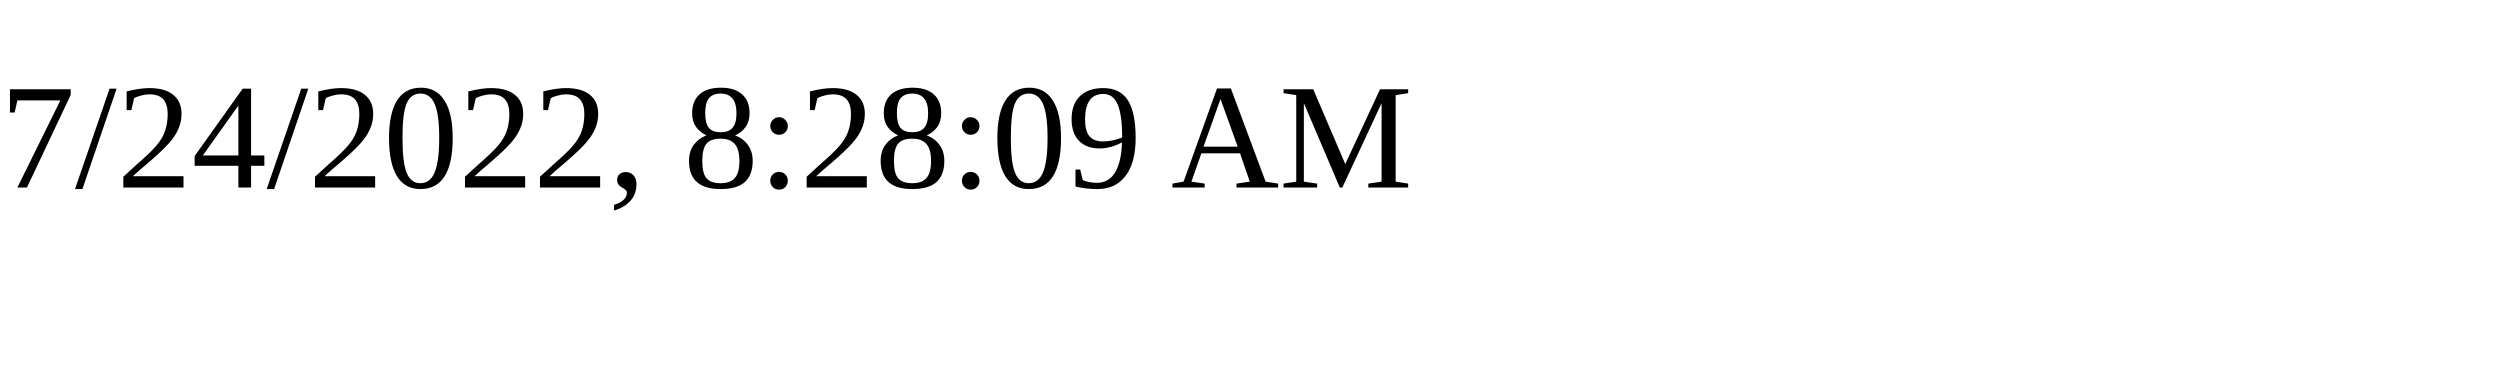
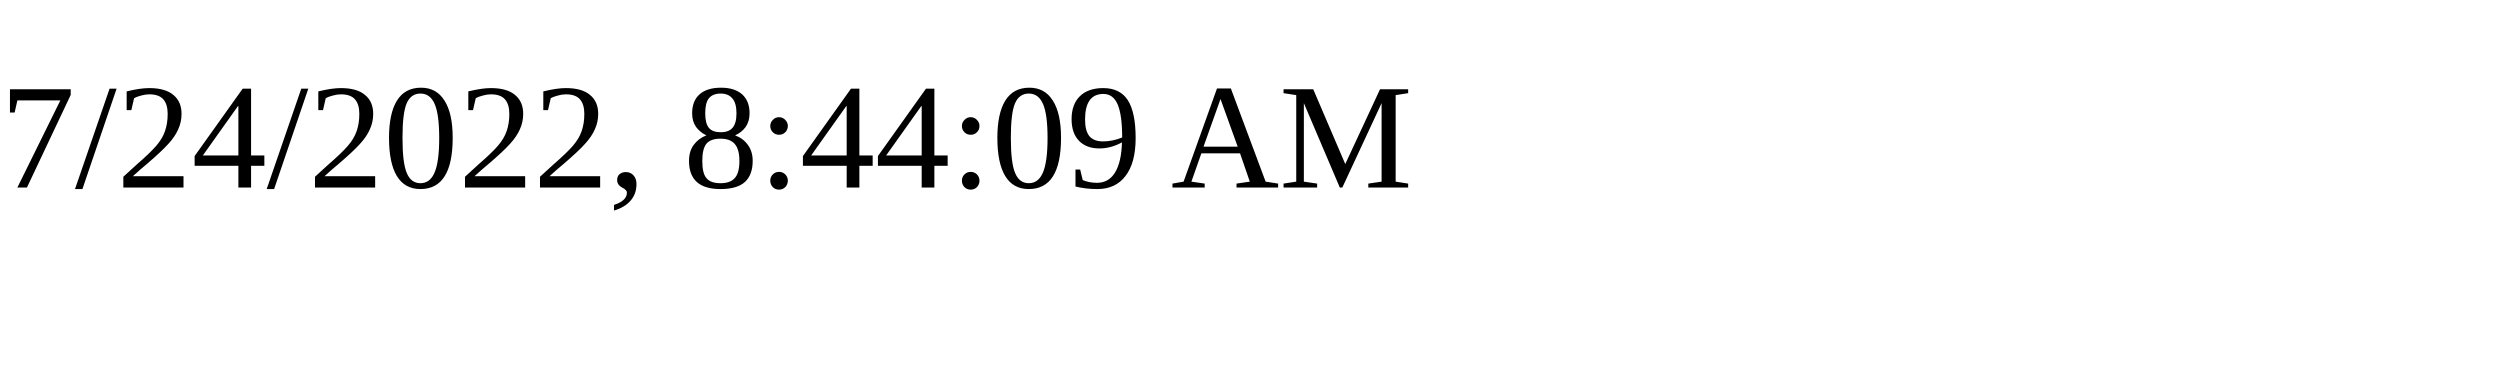
<svg xmlns="http://www.w3.org/2000/svg" height="30" width="200">
-   <text x="0" y="15">7/24/2022, 8:28:09 AM</text>
+   <text x="0" y="15">7/24/2022, 8:44:09 AM</text>
</svg>
